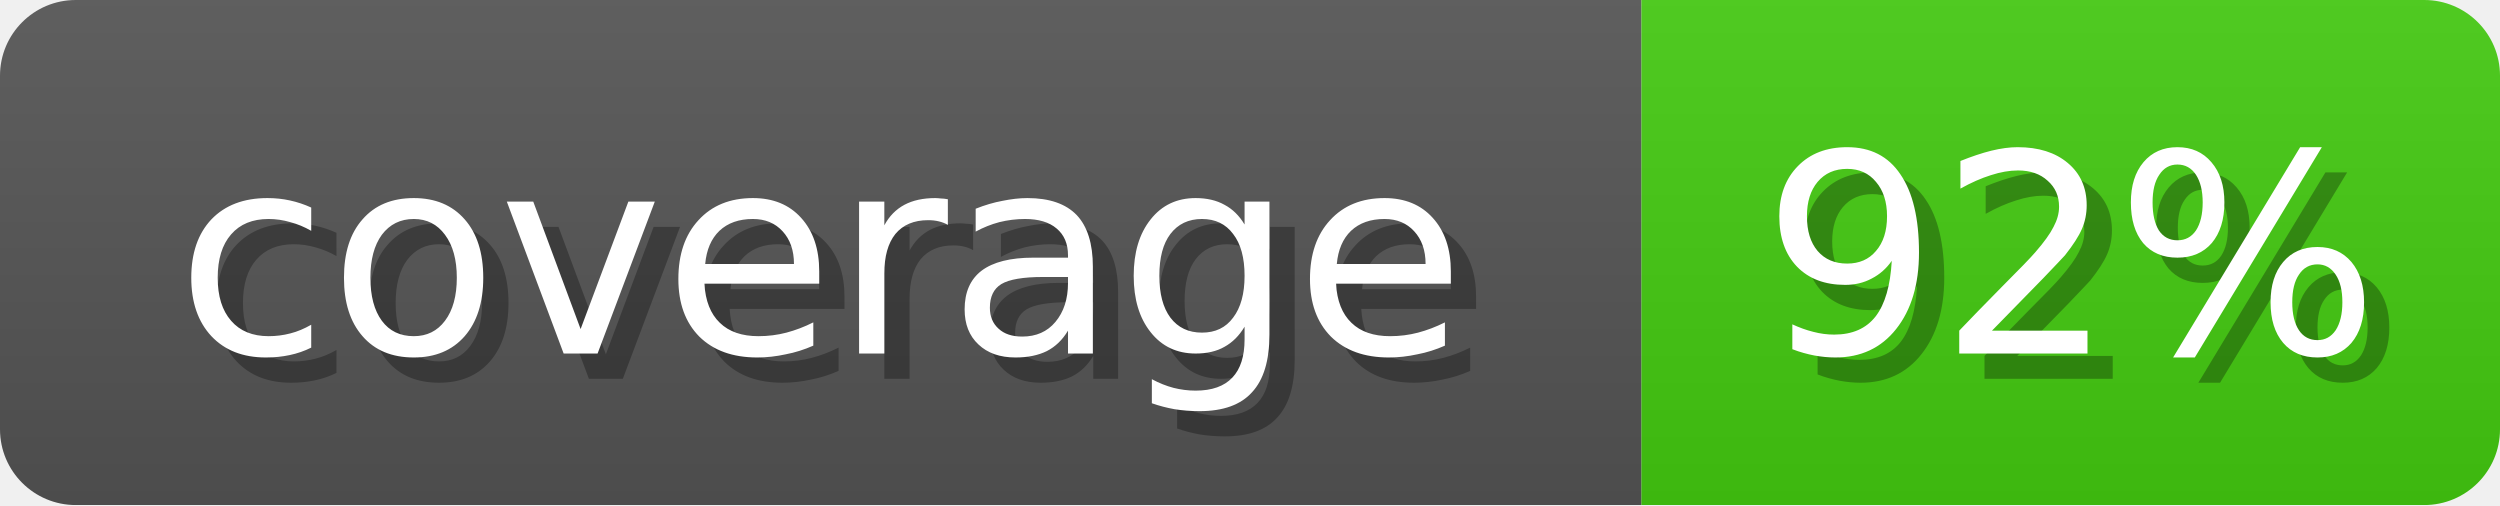
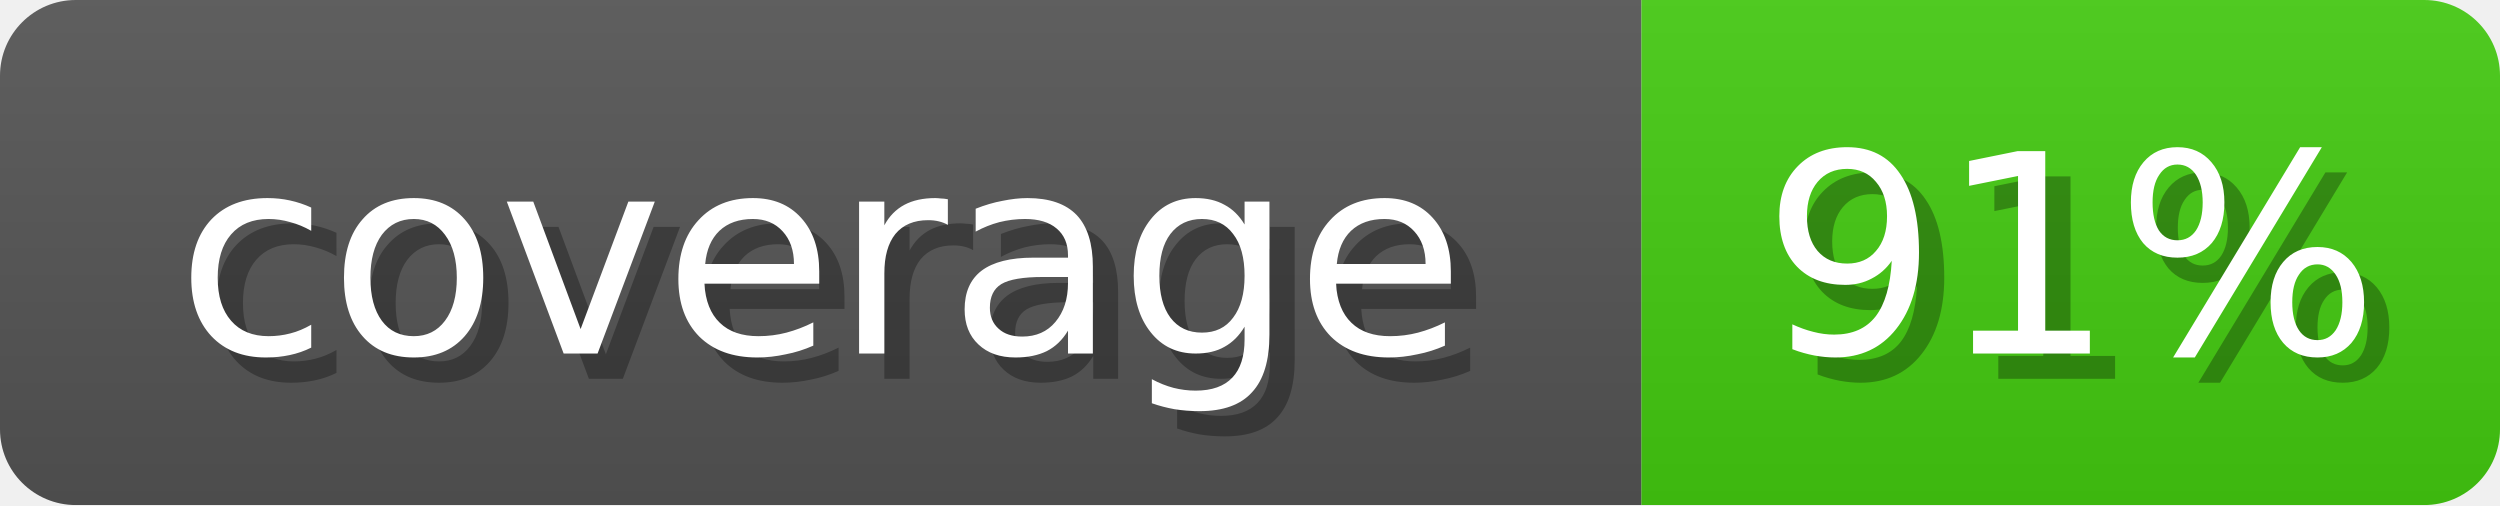
<svg xmlns="http://www.w3.org/2000/svg" width="99" height="20">
  <linearGradient id="b" x2="0" y2="100%">
    <stop offset="0" stop-color="#bbb" stop-opacity=".1" />
    <stop offset="1" stop-opacity=".1" />
  </linearGradient>
  <mask id="anybadge_1">
    <rect width="99" height="20" rx="3" fill="#fff" />
  </mask>
  <g mask="url(#anybadge_1)">
    <path fill="#555" d="M0 0h65v20H0z" />
    <path fill="#4C1" d="M65 0h34v20H65z" />
    <path fill="url(#b)" d="M0 0h99v20H0z" />
  </g>
  <g fill="#fff" text-anchor="middle" font-family="DejaVu Sans,Verdana,Geneva,sans-serif" font-size="11">
    <text x="33.5" y="15" fill="#010101" fill-opacity=".3">coverage</text>
    <text x="32.5" y="14">coverage</text>
  </g>
  <g fill="#fff" text-anchor="middle" font-family="DejaVu Sans,Verdana,Geneva,sans-serif" font-size="11">
-     <text x="83.0" y="15" fill="#010101" fill-opacity=".3">92%</text>
-     <text x="82.0" y="14">92%</text>
+     <text x="83.0" y="15" fill="#010101" fill-opacity=".3">91%</text>
+     <text x="82.0" y="14">91%</text>
  </g>
</svg>
